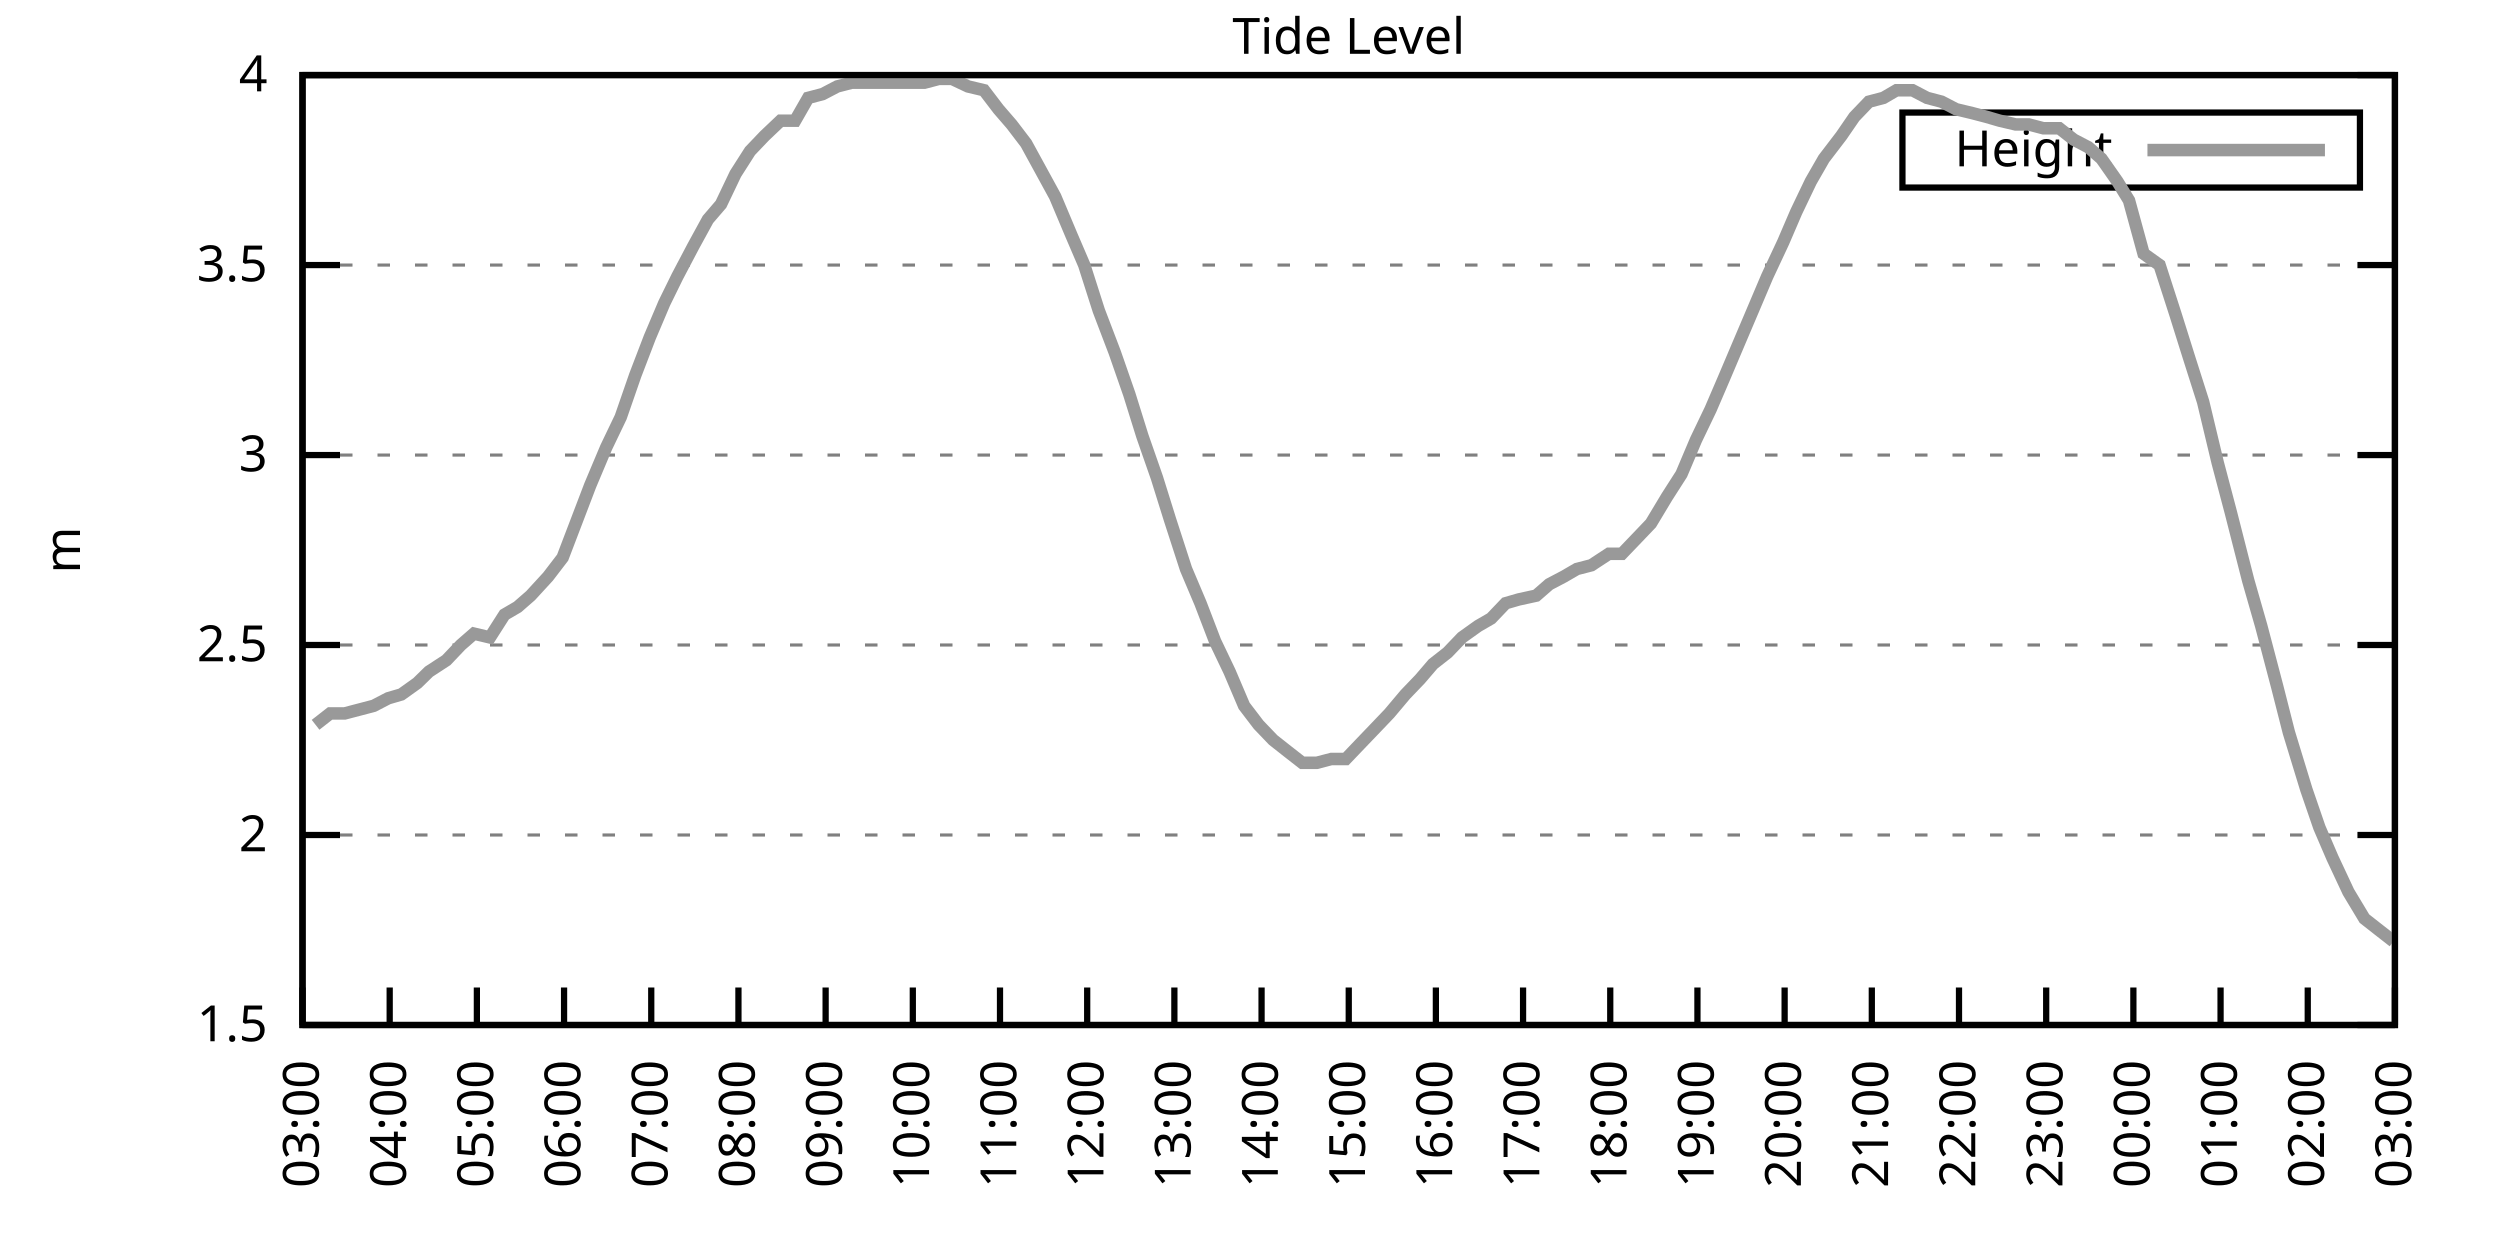
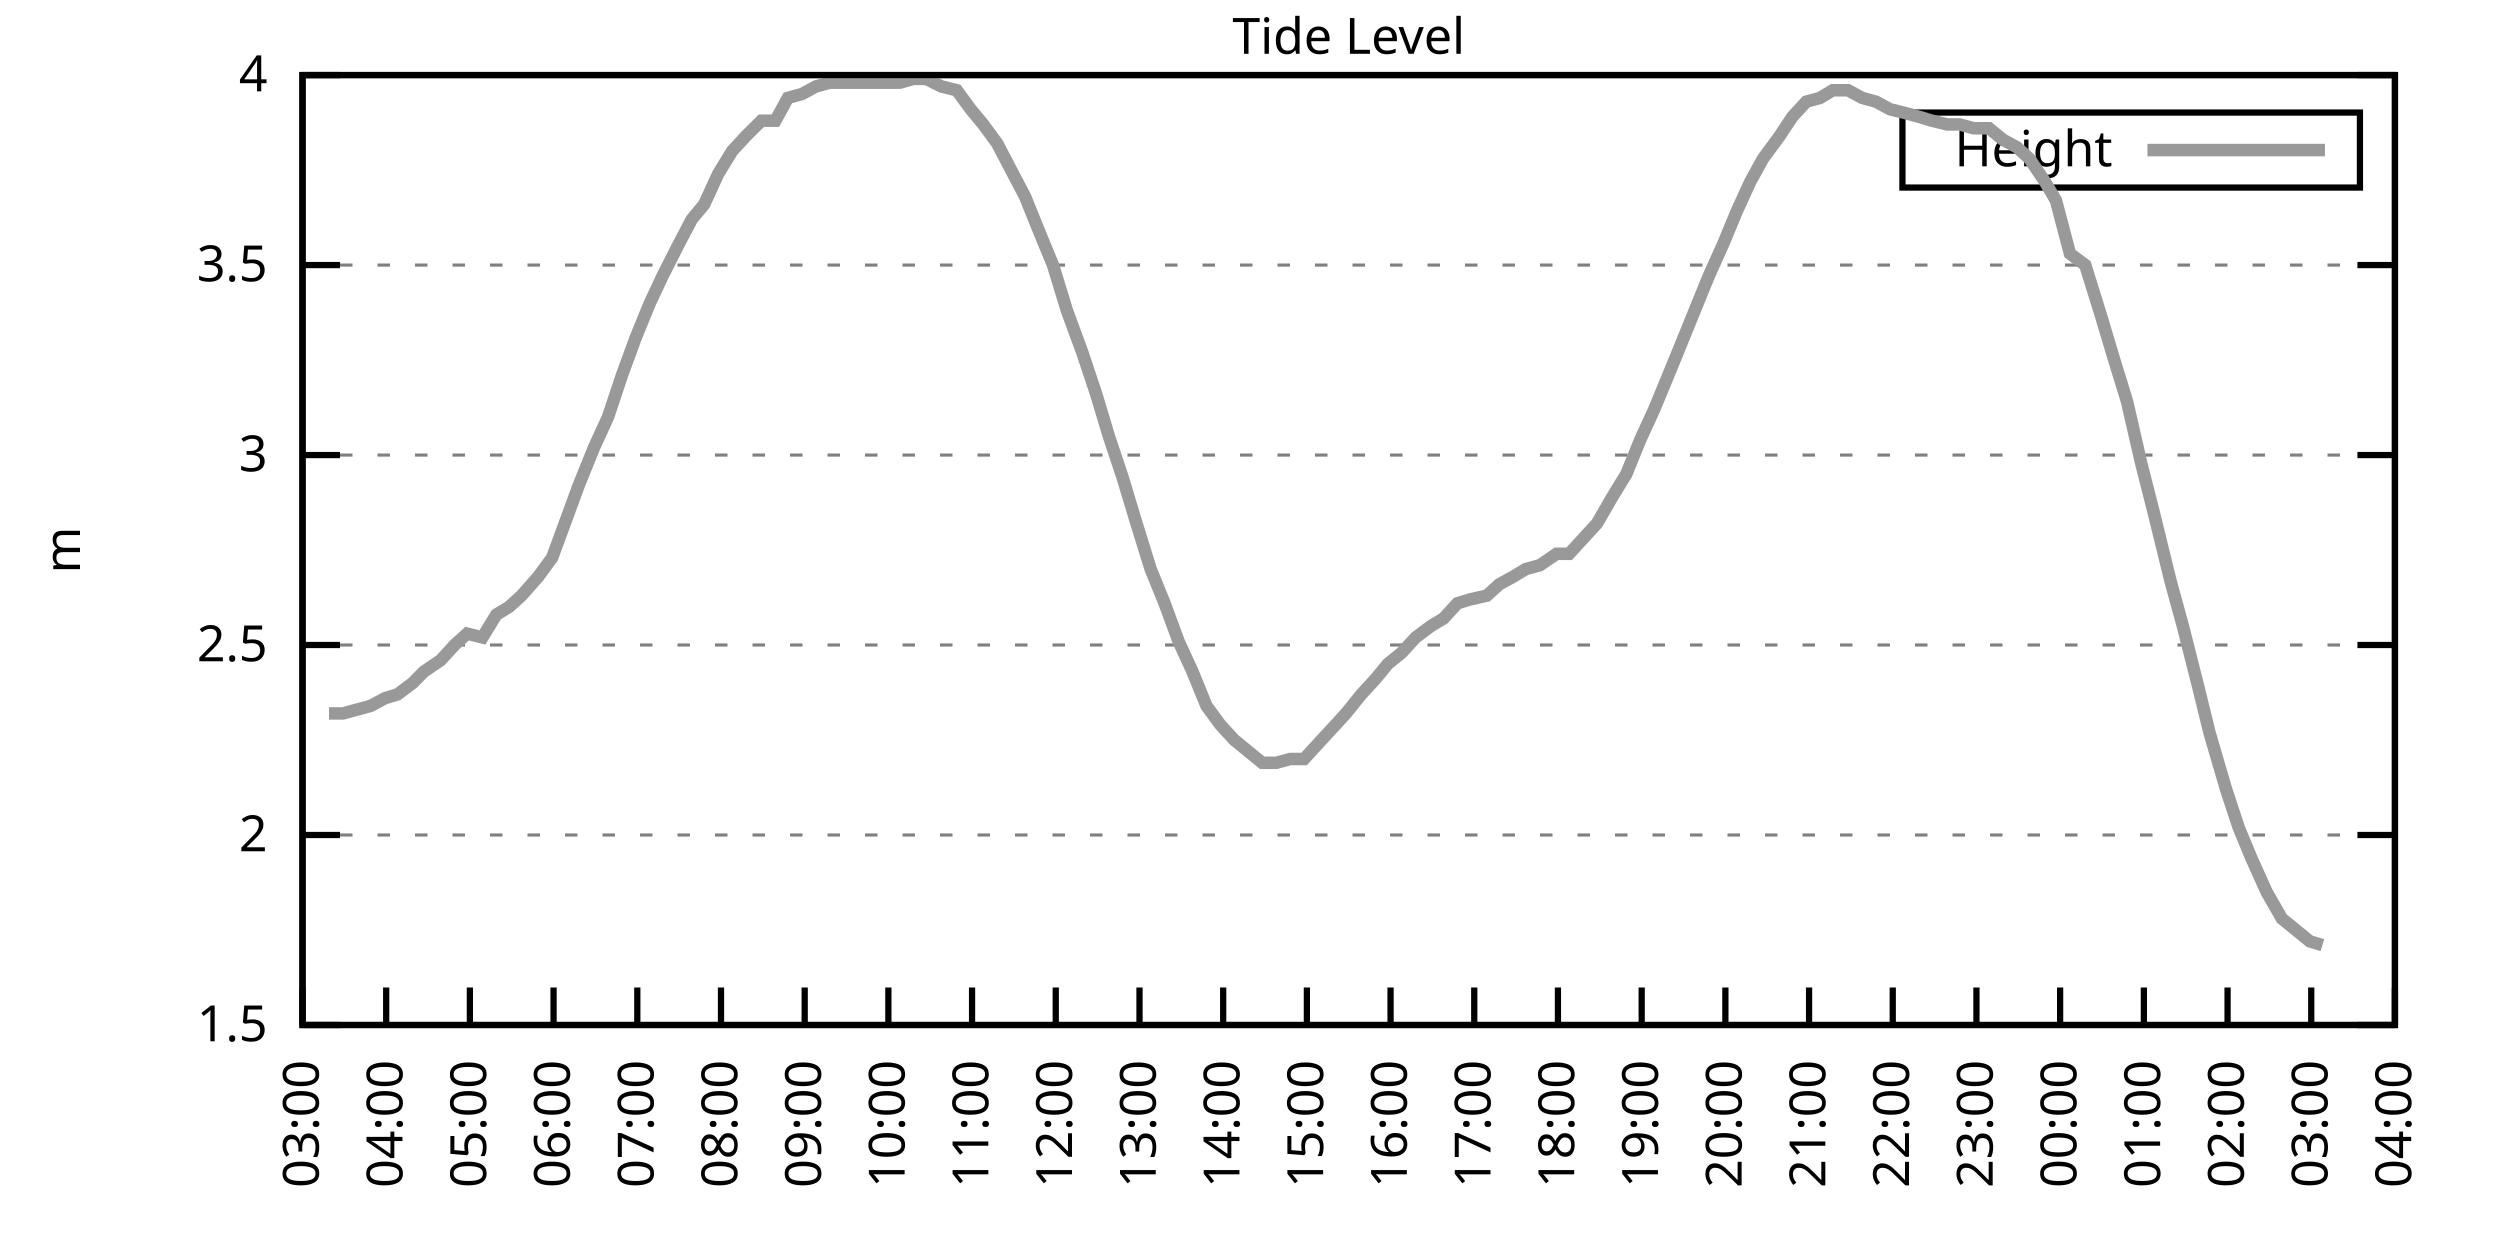
<svg xmlns="http://www.w3.org/2000/svg" xmlns:xlink="http://www.w3.org/1999/xlink" width="400" height="200" viewBox="0 0 400 200">
  <g id="gnuplot_canvas">
    <rect x="0" y="0" width="400" height="200" fill="none" />
    <defs>
      <circle id="gpDot" r="0.5" stroke-width="0.5" stroke="currentColor" />
      <path id="gpPt0" stroke-width="0.333" stroke="currentColor" d="M-1,0 h2 M0,-1 v2" />
      <path id="gpPt1" stroke-width="0.333" stroke="currentColor" d="M-1,-1 L1,1 M1,-1 L-1,1" />
      <path id="gpPt2" stroke-width="0.333" stroke="currentColor" d="M-1,0 L1,0 M0,-1 L0,1 M-1,-1 L1,1 M-1,1 L1,-1" />
      <rect id="gpPt3" stroke-width="0.333" stroke="currentColor" x="-1" y="-1" width="2" height="2" />
      <rect id="gpPt4" stroke-width="0.333" stroke="currentColor" fill="currentColor" x="-1" y="-1" width="2" height="2" />
      <circle id="gpPt5" stroke-width="0.333" stroke="currentColor" cx="0" cy="0" r="1" />
      <use xlink:href="#gpPt5" id="gpPt6" fill="currentColor" stroke="none" />
      <path id="gpPt7" stroke-width="0.333" stroke="currentColor" d="M0,-1.33 L-1.33,0.67 L1.33,0.67 z" />
      <use xlink:href="#gpPt7" id="gpPt8" fill="currentColor" stroke="none" />
      <use xlink:href="#gpPt7" id="gpPt9" stroke="currentColor" transform="rotate(180)" />
      <use xlink:href="#gpPt9" id="gpPt10" fill="currentColor" stroke="none" />
      <use xlink:href="#gpPt3" id="gpPt11" stroke="currentColor" transform="rotate(45)" />
      <use xlink:href="#gpPt11" id="gpPt12" fill="currentColor" stroke="none" />
      <path id="gpPt13" stroke-width="0.333" stroke="currentColor" d="M0,1.330 L1.265,0.411 L0.782,-1.067 L-0.782,-1.076 L-1.265,0.411 z" />
      <use xlink:href="#gpPt13" id="gpPt14" fill="currentColor" stroke="none" />
      <filter id="textbox" filterUnits="objectBoundingBox" x="0" y="0" height="1" width="1">
        <feFlood flood-color="white" flood-opacity="1" result="bgnd" />
        <feComposite in="SourceGraphic" in2="bgnd" operator="atop" />
      </filter>
      <filter id="greybox" filterUnits="objectBoundingBox" x="0" y="0" height="1" width="1">
        <feFlood flood-color="lightgrey" flood-opacity="1" result="grey" />
        <feComposite in="SourceGraphic" in2="grey" operator="atop" />
      </filter>
    </defs>
    <g fill="none" color="white" stroke="currentColor" stroke-width="1.00" stroke-linecap="butt" stroke-linejoin="miter">
</g>
    <g fill="none" color="black" stroke="currentColor" stroke-width="1.00" stroke-linecap="butt" stroke-linejoin="miter">
      <g stroke="none" shape-rendering="crispEdges">
        <polygon fill="rgb(255, 255, 255)" points="48.40,164.00 383.18,164.00 383.18,12.02 48.40,12.02 " />
      </g>
    </g>
    <g fill="none" color="black" stroke="currentColor" stroke-width="1.00" stroke-linecap="butt" stroke-linejoin="miter">
</g>
    <g fill="none" color="black" stroke="black" stroke-width="0.50" stroke-linecap="butt" stroke-linejoin="miter">
</g>
    <g fill="none" color="gray" stroke="currentColor" stroke-width="0.50" stroke-linecap="butt" stroke-linejoin="miter">
      <path stroke="gray" stroke-dasharray="2,4" class="gridline" d="M48.40,164.00 L383.19,164.00  " />
    </g>
    <g fill="none" color="gray" stroke="gray" stroke-width="1.00" stroke-linecap="butt" stroke-linejoin="miter">
</g>
    <g fill="none" color="black" stroke="currentColor" stroke-width="1.00" stroke-linecap="butt" stroke-linejoin="miter">
      <path stroke="black" d="M48.40,164.00 L54.40,164.00 M383.19,164.00 L377.19,164.00  " />
      <g transform="translate(42.80,166.60)" stroke="none" fill="black" font-family="Sans" font-size="8.00" text-anchor="end">
        <text>
          <tspan font-family="Sans"> 1.5</tspan>
        </text>
      </g>
    </g>
    <g fill="none" color="black" stroke="currentColor" stroke-width="1.00" stroke-linecap="butt" stroke-linejoin="miter">
</g>
    <g fill="none" color="black" stroke="black" stroke-width="0.50" stroke-linecap="butt" stroke-linejoin="miter">
</g>
    <g fill="none" color="gray" stroke="currentColor" stroke-width="0.50" stroke-linecap="butt" stroke-linejoin="miter">
      <path stroke="gray" stroke-dasharray="2,4" class="gridline" d="M48.40,133.60 L383.19,133.60  " />
    </g>
    <g fill="none" color="gray" stroke="gray" stroke-width="1.00" stroke-linecap="butt" stroke-linejoin="miter">
</g>
    <g fill="none" color="black" stroke="currentColor" stroke-width="1.00" stroke-linecap="butt" stroke-linejoin="miter">
      <path stroke="black" d="M48.40,133.60 L54.40,133.60 M383.19,133.60 L377.19,133.60  " />
      <g transform="translate(42.80,136.20)" stroke="none" fill="black" font-family="Sans" font-size="8.00" text-anchor="end">
        <text>
          <tspan font-family="Sans"> 2</tspan>
        </text>
      </g>
    </g>
    <g fill="none" color="black" stroke="currentColor" stroke-width="1.00" stroke-linecap="butt" stroke-linejoin="miter">
</g>
    <g fill="none" color="black" stroke="black" stroke-width="0.50" stroke-linecap="butt" stroke-linejoin="miter">
</g>
    <g fill="none" color="gray" stroke="currentColor" stroke-width="0.50" stroke-linecap="butt" stroke-linejoin="miter">
      <path stroke="gray" stroke-dasharray="2,4" class="gridline" d="M48.40,103.20 L383.19,103.20  " />
    </g>
    <g fill="none" color="gray" stroke="gray" stroke-width="1.00" stroke-linecap="butt" stroke-linejoin="miter">
</g>
    <g fill="none" color="black" stroke="currentColor" stroke-width="1.00" stroke-linecap="butt" stroke-linejoin="miter">
      <path stroke="black" d="M48.40,103.20 L54.40,103.20 M383.19,103.20 L377.19,103.20  " />
      <g transform="translate(42.80,105.80)" stroke="none" fill="black" font-family="Sans" font-size="8.00" text-anchor="end">
        <text>
          <tspan font-family="Sans"> 2.5</tspan>
        </text>
      </g>
    </g>
    <g fill="none" color="black" stroke="currentColor" stroke-width="1.00" stroke-linecap="butt" stroke-linejoin="miter">
</g>
    <g fill="none" color="black" stroke="black" stroke-width="0.50" stroke-linecap="butt" stroke-linejoin="miter">
</g>
    <g fill="none" color="gray" stroke="currentColor" stroke-width="0.50" stroke-linecap="butt" stroke-linejoin="miter">
      <path stroke="gray" stroke-dasharray="2,4" class="gridline" d="M48.40,72.81 L383.19,72.81  " />
    </g>
    <g fill="none" color="gray" stroke="gray" stroke-width="1.00" stroke-linecap="butt" stroke-linejoin="miter">
</g>
    <g fill="none" color="black" stroke="currentColor" stroke-width="1.00" stroke-linecap="butt" stroke-linejoin="miter">
      <path stroke="black" d="M48.40,72.81 L54.40,72.81 M383.19,72.81 L377.19,72.81  " />
      <g transform="translate(42.80,75.41)" stroke="none" fill="black" font-family="Sans" font-size="8.00" text-anchor="end">
        <text>
          <tspan font-family="Sans"> 3</tspan>
        </text>
      </g>
    </g>
    <g fill="none" color="black" stroke="currentColor" stroke-width="1.00" stroke-linecap="butt" stroke-linejoin="miter">
</g>
    <g fill="none" color="black" stroke="black" stroke-width="0.50" stroke-linecap="butt" stroke-linejoin="miter">
</g>
    <g fill="none" color="gray" stroke="currentColor" stroke-width="0.50" stroke-linecap="butt" stroke-linejoin="miter">
      <path stroke="gray" stroke-dasharray="2,4" class="gridline" d="M48.40,42.41 L383.19,42.41  " />
    </g>
    <g fill="none" color="gray" stroke="gray" stroke-width="1.00" stroke-linecap="butt" stroke-linejoin="miter">
</g>
    <g fill="none" color="black" stroke="currentColor" stroke-width="1.00" stroke-linecap="butt" stroke-linejoin="miter">
      <path stroke="black" d="M48.40,42.41 L54.40,42.41 M383.19,42.41 L377.19,42.41  " />
      <g transform="translate(42.80,45.01)" stroke="none" fill="black" font-family="Sans" font-size="8.00" text-anchor="end">
        <text>
          <tspan font-family="Sans"> 3.5</tspan>
        </text>
      </g>
    </g>
    <g fill="none" color="black" stroke="currentColor" stroke-width="1.00" stroke-linecap="butt" stroke-linejoin="miter">
</g>
    <g fill="none" color="black" stroke="black" stroke-width="0.50" stroke-linecap="butt" stroke-linejoin="miter">
</g>
    <g fill="none" color="gray" stroke="currentColor" stroke-width="0.50" stroke-linecap="butt" stroke-linejoin="miter">
      <path stroke="gray" stroke-dasharray="2,4" class="gridline" d="M48.40,12.01 L383.19,12.01  " />
    </g>
    <g fill="none" color="gray" stroke="gray" stroke-width="1.00" stroke-linecap="butt" stroke-linejoin="miter">
</g>
    <g fill="none" color="black" stroke="currentColor" stroke-width="1.00" stroke-linecap="butt" stroke-linejoin="miter">
      <path stroke="black" d="M48.40,12.01 L54.40,12.01 M383.19,12.01 L377.19,12.01  " />
      <g transform="translate(42.80,14.61)" stroke="none" fill="black" font-family="Sans" font-size="8.00" text-anchor="end">
        <text>
          <tspan font-family="Sans"> 4</tspan>
        </text>
      </g>
    </g>
    <g fill="none" color="black" stroke="currentColor" stroke-width="1.00" stroke-linecap="butt" stroke-linejoin="miter">
      <path stroke="black" d="M48.40,164.00 L48.40,158.00  " />
      <g transform="translate(51.00,169.60) rotate(270.00)" stroke="none" fill="black" font-family="Sans" font-size="8.00" text-anchor="end">
        <text>
          <tspan font-family="Sans">03:00</tspan>
        </text>
      </g>
    </g>
    <g fill="none" color="black" stroke="currentColor" stroke-width="1.00" stroke-linecap="butt" stroke-linejoin="miter">
-       <path stroke="black" d="M62.35,164.00 L62.35,158.00  " />
-       <g transform="translate(64.95,169.60) rotate(270.00)" stroke="none" fill="black" font-family="Sans" font-size="8.00" text-anchor="end">
+       <path stroke="black" d="M61.79,164.00 L61.79,158.00  " />
+       <g transform="translate(64.39,169.60) rotate(270.00)" stroke="none" fill="black" font-family="Sans" font-size="8.00" text-anchor="end">
        <text>
          <tspan font-family="Sans">04:00</tspan>
        </text>
      </g>
    </g>
    <g fill="none" color="black" stroke="currentColor" stroke-width="1.00" stroke-linecap="butt" stroke-linejoin="miter">
-       <path stroke="black" d="M76.30,164.00 L76.30,158.00  " />
-       <g transform="translate(78.90,169.60) rotate(270.00)" stroke="none" fill="black" font-family="Sans" font-size="8.00" text-anchor="end">
+       <path stroke="black" d="M75.18,164.00 L75.18,158.00  " />
+       <g transform="translate(77.78,169.60) rotate(270.00)" stroke="none" fill="black" font-family="Sans" font-size="8.00" text-anchor="end">
        <text>
          <tspan font-family="Sans">05:00</tspan>
        </text>
      </g>
    </g>
    <g fill="none" color="black" stroke="currentColor" stroke-width="1.00" stroke-linecap="butt" stroke-linejoin="miter">
-       <path stroke="black" d="M90.25,164.00 L90.25,158.00  " />
-       <g transform="translate(92.85,169.60) rotate(270.00)" stroke="none" fill="black" font-family="Sans" font-size="8.00" text-anchor="end">
+       <path stroke="black" d="M88.57,164.00 L88.57,158.00  " />
+       <g transform="translate(91.17,169.60) rotate(270.00)" stroke="none" fill="black" font-family="Sans" font-size="8.00" text-anchor="end">
        <text>
          <tspan font-family="Sans">06:00</tspan>
        </text>
      </g>
    </g>
    <g fill="none" color="black" stroke="currentColor" stroke-width="1.00" stroke-linecap="butt" stroke-linejoin="miter">
-       <path stroke="black" d="M104.20,164.00 L104.20,158.00  " />
-       <g transform="translate(106.80,169.60) rotate(270.00)" stroke="none" fill="black" font-family="Sans" font-size="8.00" text-anchor="end">
+       <path stroke="black" d="M101.97,164.00 L101.97,158.00  " />
+       <g transform="translate(104.57,169.60) rotate(270.00)" stroke="none" fill="black" font-family="Sans" font-size="8.00" text-anchor="end">
        <text>
          <tspan font-family="Sans">07:00</tspan>
        </text>
      </g>
    </g>
    <g fill="none" color="black" stroke="currentColor" stroke-width="1.00" stroke-linecap="butt" stroke-linejoin="miter">
-       <path stroke="black" d="M118.15,164.00 L118.15,158.00  " />
-       <g transform="translate(120.75,169.60) rotate(270.00)" stroke="none" fill="black" font-family="Sans" font-size="8.00" text-anchor="end">
+       <path stroke="black" d="M115.36,164.00 L115.36,158.00  " />
+       <g transform="translate(117.96,169.60) rotate(270.00)" stroke="none" fill="black" font-family="Sans" font-size="8.00" text-anchor="end">
        <text>
          <tspan font-family="Sans">08:00</tspan>
        </text>
      </g>
    </g>
    <g fill="none" color="black" stroke="currentColor" stroke-width="1.00" stroke-linecap="butt" stroke-linejoin="miter">
-       <path stroke="black" d="M132.10,164.00 L132.10,158.00  " />
-       <g transform="translate(134.70,169.60) rotate(270.00)" stroke="none" fill="black" font-family="Sans" font-size="8.00" text-anchor="end">
+       <path stroke="black" d="M128.75,164.00 L128.75,158.00  " />
+       <g transform="translate(131.35,169.60) rotate(270.00)" stroke="none" fill="black" font-family="Sans" font-size="8.00" text-anchor="end">
        <text>
          <tspan font-family="Sans">09:00</tspan>
        </text>
      </g>
    </g>
    <g fill="none" color="black" stroke="currentColor" stroke-width="1.00" stroke-linecap="butt" stroke-linejoin="miter">
-       <path stroke="black" d="M146.05,164.00 L146.05,158.00  " />
-       <g transform="translate(148.65,169.60) rotate(270.00)" stroke="none" fill="black" font-family="Sans" font-size="8.00" text-anchor="end">
+       <path stroke="black" d="M142.14,164.00 L142.14,158.00  " />
+       <g transform="translate(144.74,169.60) rotate(270.00)" stroke="none" fill="black" font-family="Sans" font-size="8.00" text-anchor="end">
        <text>
          <tspan font-family="Sans">10:00</tspan>
        </text>
      </g>
    </g>
    <g fill="none" color="black" stroke="currentColor" stroke-width="1.00" stroke-linecap="butt" stroke-linejoin="miter">
-       <path stroke="black" d="M160.00,164.00 L160.00,158.00  " />
-       <g transform="translate(162.60,169.60) rotate(270.00)" stroke="none" fill="black" font-family="Sans" font-size="8.00" text-anchor="end">
+       <path stroke="black" d="M155.53,164.00 L155.53,158.00  " />
+       <g transform="translate(158.13,169.60) rotate(270.00)" stroke="none" fill="black" font-family="Sans" font-size="8.00" text-anchor="end">
        <text>
          <tspan font-family="Sans">11:00</tspan>
        </text>
      </g>
    </g>
    <g fill="none" color="black" stroke="currentColor" stroke-width="1.00" stroke-linecap="butt" stroke-linejoin="miter">
-       <path stroke="black" d="M173.95,164.00 L173.95,158.00  " />
-       <g transform="translate(176.55,169.60) rotate(270.00)" stroke="none" fill="black" font-family="Sans" font-size="8.00" text-anchor="end">
+       <path stroke="black" d="M168.92,164.00 L168.92,158.00  " />
+       <g transform="translate(171.52,169.60) rotate(270.00)" stroke="none" fill="black" font-family="Sans" font-size="8.00" text-anchor="end">
        <text>
          <tspan font-family="Sans">12:00</tspan>
        </text>
      </g>
    </g>
    <g fill="none" color="black" stroke="currentColor" stroke-width="1.00" stroke-linecap="butt" stroke-linejoin="miter">
-       <path stroke="black" d="M187.90,164.00 L187.90,158.00  " />
-       <g transform="translate(190.50,169.60) rotate(270.00)" stroke="none" fill="black" font-family="Sans" font-size="8.00" text-anchor="end">
+       <path stroke="black" d="M182.32,164.00 L182.32,158.00  " />
+       <g transform="translate(184.92,169.60) rotate(270.00)" stroke="none" fill="black" font-family="Sans" font-size="8.00" text-anchor="end">
        <text>
          <tspan font-family="Sans">13:00</tspan>
        </text>
      </g>
    </g>
    <g fill="none" color="black" stroke="currentColor" stroke-width="1.00" stroke-linecap="butt" stroke-linejoin="miter">
-       <path stroke="black" d="M201.85,164.00 L201.85,158.00  " />
-       <g transform="translate(204.45,169.60) rotate(270.00)" stroke="none" fill="black" font-family="Sans" font-size="8.00" text-anchor="end">
+       <path stroke="black" d="M195.71,164.00 L195.71,158.00  " />
+       <g transform="translate(198.31,169.60) rotate(270.00)" stroke="none" fill="black" font-family="Sans" font-size="8.00" text-anchor="end">
        <text>
          <tspan font-family="Sans">14:00</tspan>
        </text>
      </g>
    </g>
    <g fill="none" color="black" stroke="currentColor" stroke-width="1.00" stroke-linecap="butt" stroke-linejoin="miter">
-       <path stroke="black" d="M215.80,164.00 L215.80,158.00  " />
-       <g transform="translate(218.40,169.60) rotate(270.00)" stroke="none" fill="black" font-family="Sans" font-size="8.00" text-anchor="end">
+       <path stroke="black" d="M209.10,164.00 L209.10,158.00  " />
+       <g transform="translate(211.70,169.60) rotate(270.00)" stroke="none" fill="black" font-family="Sans" font-size="8.00" text-anchor="end">
        <text>
          <tspan font-family="Sans">15:00</tspan>
        </text>
      </g>
    </g>
    <g fill="none" color="black" stroke="currentColor" stroke-width="1.00" stroke-linecap="butt" stroke-linejoin="miter">
-       <path stroke="black" d="M229.74,164.00 L229.74,158.00  " />
-       <g transform="translate(232.34,169.60) rotate(270.00)" stroke="none" fill="black" font-family="Sans" font-size="8.00" text-anchor="end">
+       <path stroke="black" d="M222.49,164.00 L222.49,158.00  " />
+       <g transform="translate(225.09,169.60) rotate(270.00)" stroke="none" fill="black" font-family="Sans" font-size="8.00" text-anchor="end">
        <text>
          <tspan font-family="Sans">16:00</tspan>
        </text>
      </g>
    </g>
    <g fill="none" color="black" stroke="currentColor" stroke-width="1.00" stroke-linecap="butt" stroke-linejoin="miter">
-       <path stroke="black" d="M243.69,164.00 L243.69,158.00  " />
-       <g transform="translate(246.29,169.60) rotate(270.00)" stroke="none" fill="black" font-family="Sans" font-size="8.00" text-anchor="end">
+       <path stroke="black" d="M235.88,164.00 L235.88,158.00  " />
+       <g transform="translate(238.48,169.60) rotate(270.00)" stroke="none" fill="black" font-family="Sans" font-size="8.00" text-anchor="end">
        <text>
          <tspan font-family="Sans">17:00</tspan>
        </text>
      </g>
    </g>
    <g fill="none" color="black" stroke="currentColor" stroke-width="1.00" stroke-linecap="butt" stroke-linejoin="miter">
-       <path stroke="black" d="M257.64,164.00 L257.64,158.00  " />
-       <g transform="translate(260.24,169.60) rotate(270.00)" stroke="none" fill="black" font-family="Sans" font-size="8.00" text-anchor="end">
+       <path stroke="black" d="M249.27,164.00 L249.27,158.00  " />
+       <g transform="translate(251.87,169.60) rotate(270.00)" stroke="none" fill="black" font-family="Sans" font-size="8.00" text-anchor="end">
        <text>
          <tspan font-family="Sans">18:00</tspan>
        </text>
      </g>
    </g>
    <g fill="none" color="black" stroke="currentColor" stroke-width="1.00" stroke-linecap="butt" stroke-linejoin="miter">
-       <path stroke="black" d="M271.59,164.00 L271.59,158.00  " />
-       <g transform="translate(274.19,169.60) rotate(270.00)" stroke="none" fill="black" font-family="Sans" font-size="8.00" text-anchor="end">
+       <path stroke="black" d="M262.67,164.00 L262.67,158.00  " />
+       <g transform="translate(265.27,169.60) rotate(270.00)" stroke="none" fill="black" font-family="Sans" font-size="8.00" text-anchor="end">
        <text>
          <tspan font-family="Sans">19:00</tspan>
        </text>
      </g>
    </g>
    <g fill="none" color="black" stroke="currentColor" stroke-width="1.00" stroke-linecap="butt" stroke-linejoin="miter">
-       <path stroke="black" d="M285.54,164.00 L285.54,158.00  " />
-       <g transform="translate(288.14,169.60) rotate(270.00)" stroke="none" fill="black" font-family="Sans" font-size="8.00" text-anchor="end">
+       <path stroke="black" d="M276.06,164.00 L276.06,158.00  " />
+       <g transform="translate(278.66,169.60) rotate(270.00)" stroke="none" fill="black" font-family="Sans" font-size="8.00" text-anchor="end">
        <text>
          <tspan font-family="Sans">20:00</tspan>
        </text>
      </g>
    </g>
    <g fill="none" color="black" stroke="currentColor" stroke-width="1.00" stroke-linecap="butt" stroke-linejoin="miter">
-       <path stroke="black" d="M299.49,164.00 L299.49,158.00  " />
-       <g transform="translate(302.09,169.60) rotate(270.00)" stroke="none" fill="black" font-family="Sans" font-size="8.00" text-anchor="end">
+       <path stroke="black" d="M289.45,164.00 L289.45,158.00  " />
+       <g transform="translate(292.05,169.60) rotate(270.00)" stroke="none" fill="black" font-family="Sans" font-size="8.00" text-anchor="end">
        <text>
          <tspan font-family="Sans">21:00</tspan>
        </text>
      </g>
    </g>
    <g fill="none" color="black" stroke="currentColor" stroke-width="1.00" stroke-linecap="butt" stroke-linejoin="miter">
-       <path stroke="black" d="M313.44,164.00 L313.44,158.00  " />
-       <g transform="translate(316.04,169.60) rotate(270.00)" stroke="none" fill="black" font-family="Sans" font-size="8.00" text-anchor="end">
+       <path stroke="black" d="M302.84,164.00 L302.84,158.00  " />
+       <g transform="translate(305.44,169.60) rotate(270.00)" stroke="none" fill="black" font-family="Sans" font-size="8.00" text-anchor="end">
        <text>
          <tspan font-family="Sans">22:00</tspan>
        </text>
      </g>
    </g>
    <g fill="none" color="black" stroke="currentColor" stroke-width="1.00" stroke-linecap="butt" stroke-linejoin="miter">
-       <path stroke="black" d="M327.39,164.00 L327.39,158.00  " />
-       <g transform="translate(329.99,169.60) rotate(270.00)" stroke="none" fill="black" font-family="Sans" font-size="8.00" text-anchor="end">
+       <path stroke="black" d="M316.23,164.00 L316.23,158.00  " />
+       <g transform="translate(318.83,169.60) rotate(270.00)" stroke="none" fill="black" font-family="Sans" font-size="8.00" text-anchor="end">
        <text>
          <tspan font-family="Sans">23:00</tspan>
        </text>
      </g>
    </g>
    <g fill="none" color="black" stroke="currentColor" stroke-width="1.00" stroke-linecap="butt" stroke-linejoin="miter">
-       <path stroke="black" d="M341.34,164.00 L341.34,158.00  " />
-       <g transform="translate(343.94,169.60) rotate(270.00)" stroke="none" fill="black" font-family="Sans" font-size="8.00" text-anchor="end">
+       <path stroke="black" d="M329.62,164.00 L329.62,158.00  " />
+       <g transform="translate(332.22,169.60) rotate(270.00)" stroke="none" fill="black" font-family="Sans" font-size="8.00" text-anchor="end">
        <text>
          <tspan font-family="Sans">00:00</tspan>
        </text>
      </g>
    </g>
    <g fill="none" color="black" stroke="currentColor" stroke-width="1.00" stroke-linecap="butt" stroke-linejoin="miter">
-       <path stroke="black" d="M355.29,164.00 L355.29,158.00  " />
-       <g transform="translate(357.89,169.60) rotate(270.00)" stroke="none" fill="black" font-family="Sans" font-size="8.00" text-anchor="end">
+       <path stroke="black" d="M343.02,164.00 L343.02,158.00  " />
+       <g transform="translate(345.62,169.60) rotate(270.00)" stroke="none" fill="black" font-family="Sans" font-size="8.00" text-anchor="end">
        <text>
          <tspan font-family="Sans">01:00</tspan>
        </text>
      </g>
    </g>
    <g fill="none" color="black" stroke="currentColor" stroke-width="1.00" stroke-linecap="butt" stroke-linejoin="miter">
-       <path stroke="black" d="M369.24,164.00 L369.24,158.00  " />
-       <g transform="translate(371.84,169.60) rotate(270.00)" stroke="none" fill="black" font-family="Sans" font-size="8.00" text-anchor="end">
+       <path stroke="black" d="M356.41,164.00 L356.41,158.00  " />
+       <g transform="translate(359.01,169.60) rotate(270.00)" stroke="none" fill="black" font-family="Sans" font-size="8.00" text-anchor="end">
        <text>
          <tspan font-family="Sans">02:00</tspan>
+         </text>
+       </g>
+     </g>
+     <g fill="none" color="black" stroke="currentColor" stroke-width="1.00" stroke-linecap="butt" stroke-linejoin="miter">
+       <path stroke="black" d="M369.80,164.00 L369.80,158.00  " />
+       <g transform="translate(372.40,169.60) rotate(270.00)" stroke="none" fill="black" font-family="Sans" font-size="8.00" text-anchor="end">
+         <text>
+           <tspan font-family="Sans">03:00</tspan>
        </text>
      </g>
    </g>
    <g fill="none" color="black" stroke="currentColor" stroke-width="1.00" stroke-linecap="butt" stroke-linejoin="miter">
      <path stroke="black" d="M383.19,164.00 L383.19,158.00  " />
      <g transform="translate(385.79,169.60) rotate(270.00)" stroke="none" fill="black" font-family="Sans" font-size="8.00" text-anchor="end">
        <text>
-           <tspan font-family="Sans">03:00</tspan>
+           <tspan font-family="Sans">04:00</tspan>
        </text>
      </g>
    </g>
    <g fill="none" color="black" stroke="currentColor" stroke-width="1.00" stroke-linecap="butt" stroke-linejoin="miter">
</g>
    <g fill="none" color="black" stroke="currentColor" stroke-width="1.00" stroke-linecap="butt" stroke-linejoin="miter">
      <path stroke="black" d="M48.40,12.01 L48.40,164.00 L383.19,164.00 L383.19,12.01 L48.40,12.01 Z  " />
    </g>
    <g fill="none" color="black" stroke="currentColor" stroke-width="1.00" stroke-linecap="butt" stroke-linejoin="miter">
</g>
    <g fill="none" color="black" stroke="currentColor" stroke-width="1.00" stroke-linecap="butt" stroke-linejoin="miter">
      <path stroke="black" d="M304.39,30.01 L304.39,18.01 L377.59,18.01 L377.59,30.01 L304.39,30.01 Z  " />
    </g>
    <g id="Tide_level_plot_1">
      <g fill="none" color="white" stroke="black" stroke-width="2.00" stroke-linecap="butt" stroke-linejoin="miter">
</g>
      <g fill="none" color="black" stroke="currentColor" stroke-width="2.00" stroke-linecap="butt" stroke-linejoin="miter">
        <g transform="translate(337.99,26.61)" stroke="none" fill="black" font-family="Sans" font-size="8.00" text-anchor="end">
          <text>
            <tspan font-family="Sans">Height</tspan>
          </text>
        </g>
      </g>
      <g fill="none" color="black" stroke="currentColor" stroke-width="2.00" stroke-linecap="butt" stroke-linejoin="miter">
-         <path stroke="rgb(153, 153, 153)" d="M343.59,24.01 L371.99,24.01 M50.49,115.97 L52.82,114.15 L55.14,114.15 L57.47,113.54 L59.79,112.93 L62.12,111.72   L64.21,111.11 L66.77,109.28 L68.63,107.46 L71.42,105.64 L73.74,103.20 L75.83,101.38 L78.39,101.99 L80.72,98.34   L82.81,97.12 L84.90,95.30 L87.69,92.26 L90.02,89.22 L92.11,83.75 L94.43,77.67 L96.99,71.59 L99.32,66.73   L101.64,60.04 L103.97,53.96 L106.29,48.49 L108.38,44.23 L110.94,39.37 L113.27,35.11 L115.36,32.68 L117.68,27.82   L120.01,24.17 L122.33,21.74 L124.89,19.31 L127.22,19.31 L129.31,15.66 L131.63,15.05 L133.96,13.83 L136.28,13.23   L138.61,13.23 L140.93,13.23 L143.26,13.23 L145.58,13.23 L147.91,13.23 L150.23,12.62 L152.32,12.62 L154.88,13.83   L157.44,14.44 L159.76,17.48 L161.86,19.91 L164.18,22.95 L166.51,27.21 L168.83,31.46 L171.39,37.54 L173.48,42.41   L175.81,49.70 L178.36,56.39 L180.69,63.08 L182.78,69.77 L185.11,76.45 L187.20,83.14 L189.76,91.04 L192.08,96.52   L194.41,102.60 L196.73,107.46 L199.06,112.93 L201.38,115.97 L203.71,118.40 L206.03,120.23 L208.36,122.05 L210.68,122.05   L213.01,121.44 L215.33,121.44 L217.65,119.01 L219.98,116.58 L222.30,114.15 L224.86,111.11 L227.19,108.68 L229.28,106.24   L231.60,104.42 L233.93,101.99 L236.49,100.16 L238.58,98.95 L240.90,96.52 L243.00,95.91 L245.79,95.30 L247.88,93.48   L250.20,92.26 L252.30,91.04 L254.62,90.44 L257.41,88.61 L259.50,88.61 L261.83,86.18 L264.15,83.75 L266.71,79.49   L269.04,75.85 L271.36,70.37 L273.69,65.51 L275.78,60.65 L278.10,55.18 L280.43,49.70 L282.75,44.23 L285.31,38.76   L287.40,33.90 L289.73,29.03 L291.82,25.39 L294.61,21.74 L296.70,18.70 L299.03,16.27 L301.35,15.66 L303.44,14.44   L306.00,14.44 L308.33,15.66 L310.65,16.27 L312.98,17.48 L315.53,18.09 L317.86,18.70 L319.95,19.31 L322.51,19.91   L324.60,19.91 L326.93,20.52 L329.48,20.52 L331.81,22.35 L334.13,23.56 L336.23,25.39 L338.78,29.03 L340.64,32.07   L342.97,40.58 L345.53,42.41 L348.08,50.31 L350.18,57.00 L352.50,64.29 L354.83,74.02 L356.92,81.93 L359.71,92.87   L361.80,100.16 L364.36,109.89 L366.22,117.19 L369.01,126.31 L371.10,132.39 L373.19,137.25 L375.75,142.72 L378.31,146.98   L380.63,148.80 L382.96,150.62  " />
+         <path stroke="rgb(153, 153, 153)" d="M343.59,24.01 L371.99,24.01 M52.64,114.15 L54.87,114.15 L57.10,113.54 L59.34,112.93 L61.57,111.72 L63.58,111.11   L66.03,109.28 L67.82,107.46 L70.50,105.64 L72.73,103.20 L74.74,101.38 L77.19,101.99 L79.42,98.34 L81.43,97.12   L83.44,95.30 L86.12,92.26 L88.35,89.22 L90.36,83.75 L92.59,77.67 L95.05,71.59 L97.28,66.73 L99.51,60.04   L101.74,53.96 L103.98,48.49 L105.98,44.23 L108.44,39.37 L110.67,35.11 L112.68,32.68 L114.91,27.82 L117.14,24.17   L119.38,21.74 L121.83,19.31 L124.06,19.31 L126.07,15.66 L128.30,15.05 L130.54,13.83 L132.77,13.23 L135.00,13.23   L137.23,13.23 L139.46,13.23 L141.69,13.23 L143.93,13.23 L146.16,12.62 L148.17,12.62 L150.62,13.83 L153.08,14.44   L155.31,17.48 L157.32,19.91 L159.55,22.95 L161.78,27.21 L164.01,31.46 L166.47,37.54 L168.48,42.41 L170.71,49.70   L173.17,56.39 L175.40,63.08 L177.41,69.77 L179.64,76.45 L181.65,83.14 L184.10,91.04 L186.33,96.52 L188.57,102.60   L190.80,107.46 L193.03,112.93 L195.26,115.97 L197.49,118.40 L199.73,120.23 L201.96,122.05 L204.19,122.05 L206.42,121.44   L208.65,121.44 L210.88,119.01 L213.12,116.58 L215.35,114.15 L217.80,111.11 L220.04,108.68 L222.04,106.24 L224.28,104.42   L226.51,101.99 L228.96,100.16 L230.97,98.95 L233.20,96.52 L235.21,95.91 L237.89,95.30 L239.90,93.48 L242.13,92.26   L244.14,91.04 L246.37,90.44 L249.05,88.61 L251.06,88.61 L253.29,86.18 L255.52,83.75 L257.98,79.49 L260.21,75.85   L262.44,70.37 L264.67,65.51 L266.68,60.65 L268.92,55.18 L271.15,49.70 L273.38,44.23 L275.83,38.76 L277.84,33.90   L280.07,29.03 L282.08,25.39 L284.76,21.74 L286.77,18.70 L289.00,16.27 L291.23,15.66 L293.24,14.44 L295.70,14.44   L297.93,15.66 L300.16,16.27 L302.39,17.48 L304.85,18.09 L307.08,18.70 L309.09,19.31 L311.54,19.91 L313.55,19.91   L315.79,20.52 L318.24,20.52 L320.47,22.35 L322.70,23.56 L324.71,25.39 L327.17,29.03 L328.95,32.07 L331.19,40.58   L333.64,42.41 L336.10,50.31 L338.10,57.00 L340.34,64.29 L342.57,74.02 L344.58,81.93 L347.26,92.87 L349.26,100.16   L351.72,109.89 L353.51,117.19 L356.18,126.31 L358.19,132.39 L360.20,137.25 L362.66,142.72 L365.11,146.98 L367.34,148.80   L369.58,150.62 L371.58,151.23  " />
      </g>
    </g>
    <g fill="none" color="black" stroke="currentColor" stroke-width="2.00" stroke-linecap="butt" stroke-linejoin="miter">
</g>
    <g fill="none" color="black" stroke="black" stroke-width="1.00" stroke-linecap="butt" stroke-linejoin="miter">
</g>
    <g fill="none" color="black" stroke="currentColor" stroke-width="1.00" stroke-linecap="butt" stroke-linejoin="miter">
      <path stroke="black" d="M48.40,12.01 L48.40,164.00 L383.19,164.00 L383.19,12.01 L48.40,12.01 Z  " />
      <g transform="translate(12.80,88.01) rotate(270.00)" stroke="none" fill="black" font-family="Sans" font-size="8.00" text-anchor="middle">
        <text>
          <tspan font-family="Sans">m</tspan>
        </text>
      </g>
    </g>
    <g fill="none" color="black" stroke="currentColor" stroke-width="1.00" stroke-linecap="butt" stroke-linejoin="miter">
</g>
    <g fill="none" color="black" stroke="currentColor" stroke-width="1.00" stroke-linecap="butt" stroke-linejoin="miter">
      <g transform="translate(215.79,8.61)" stroke="none" fill="black" font-family="Sans" font-size="8.00" text-anchor="middle">
        <text>
          <tspan font-family="Sans">Tide Level</tspan>
        </text>
      </g>
    </g>
    <g fill="none" color="black" stroke="currentColor" stroke-width="1.00" stroke-linecap="butt" stroke-linejoin="miter">
</g>
  </g>
</svg>
